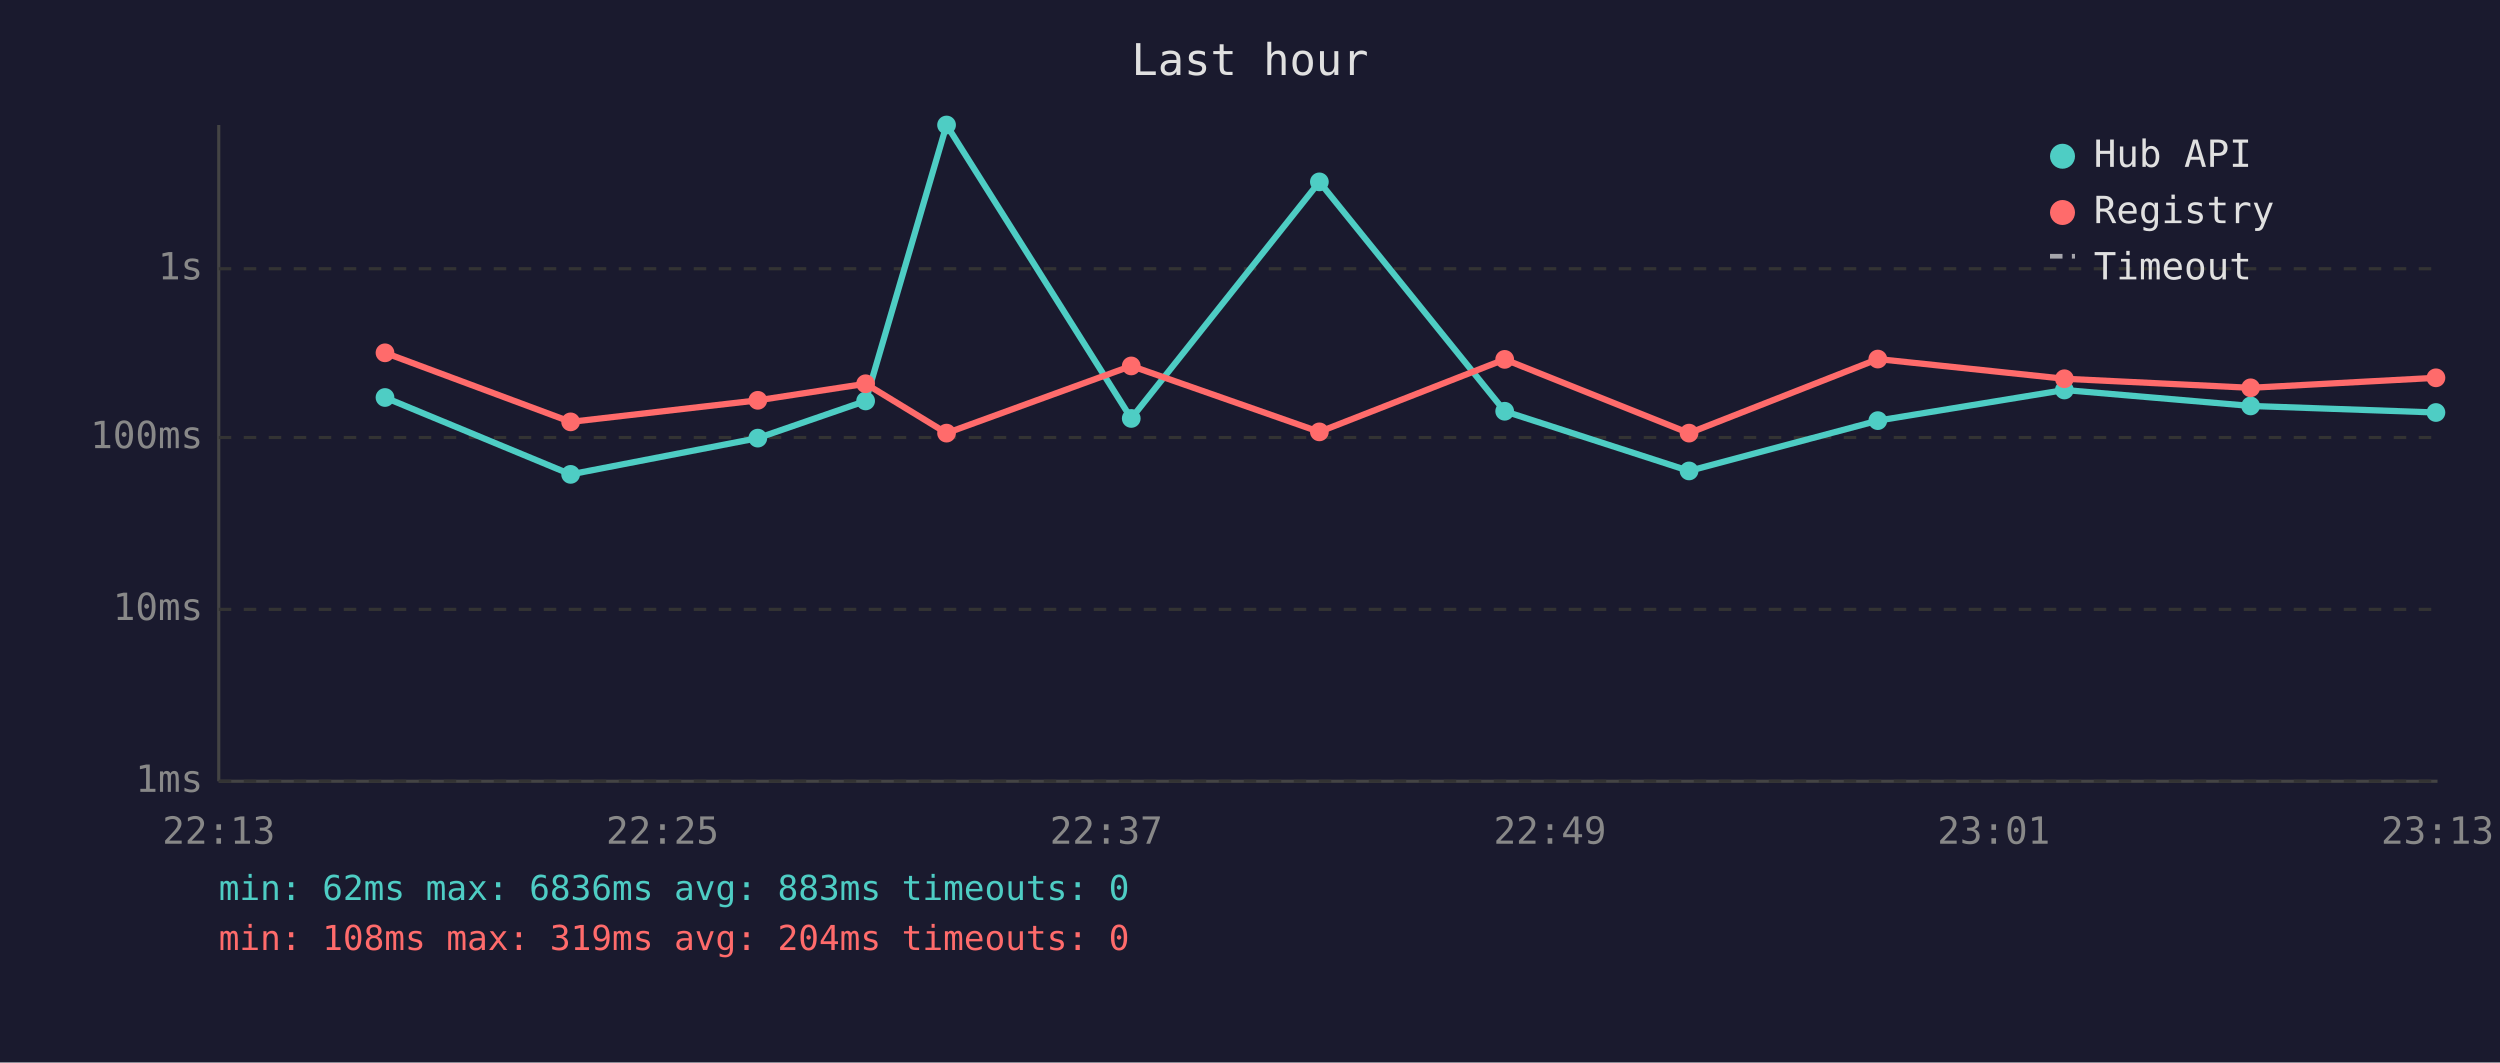
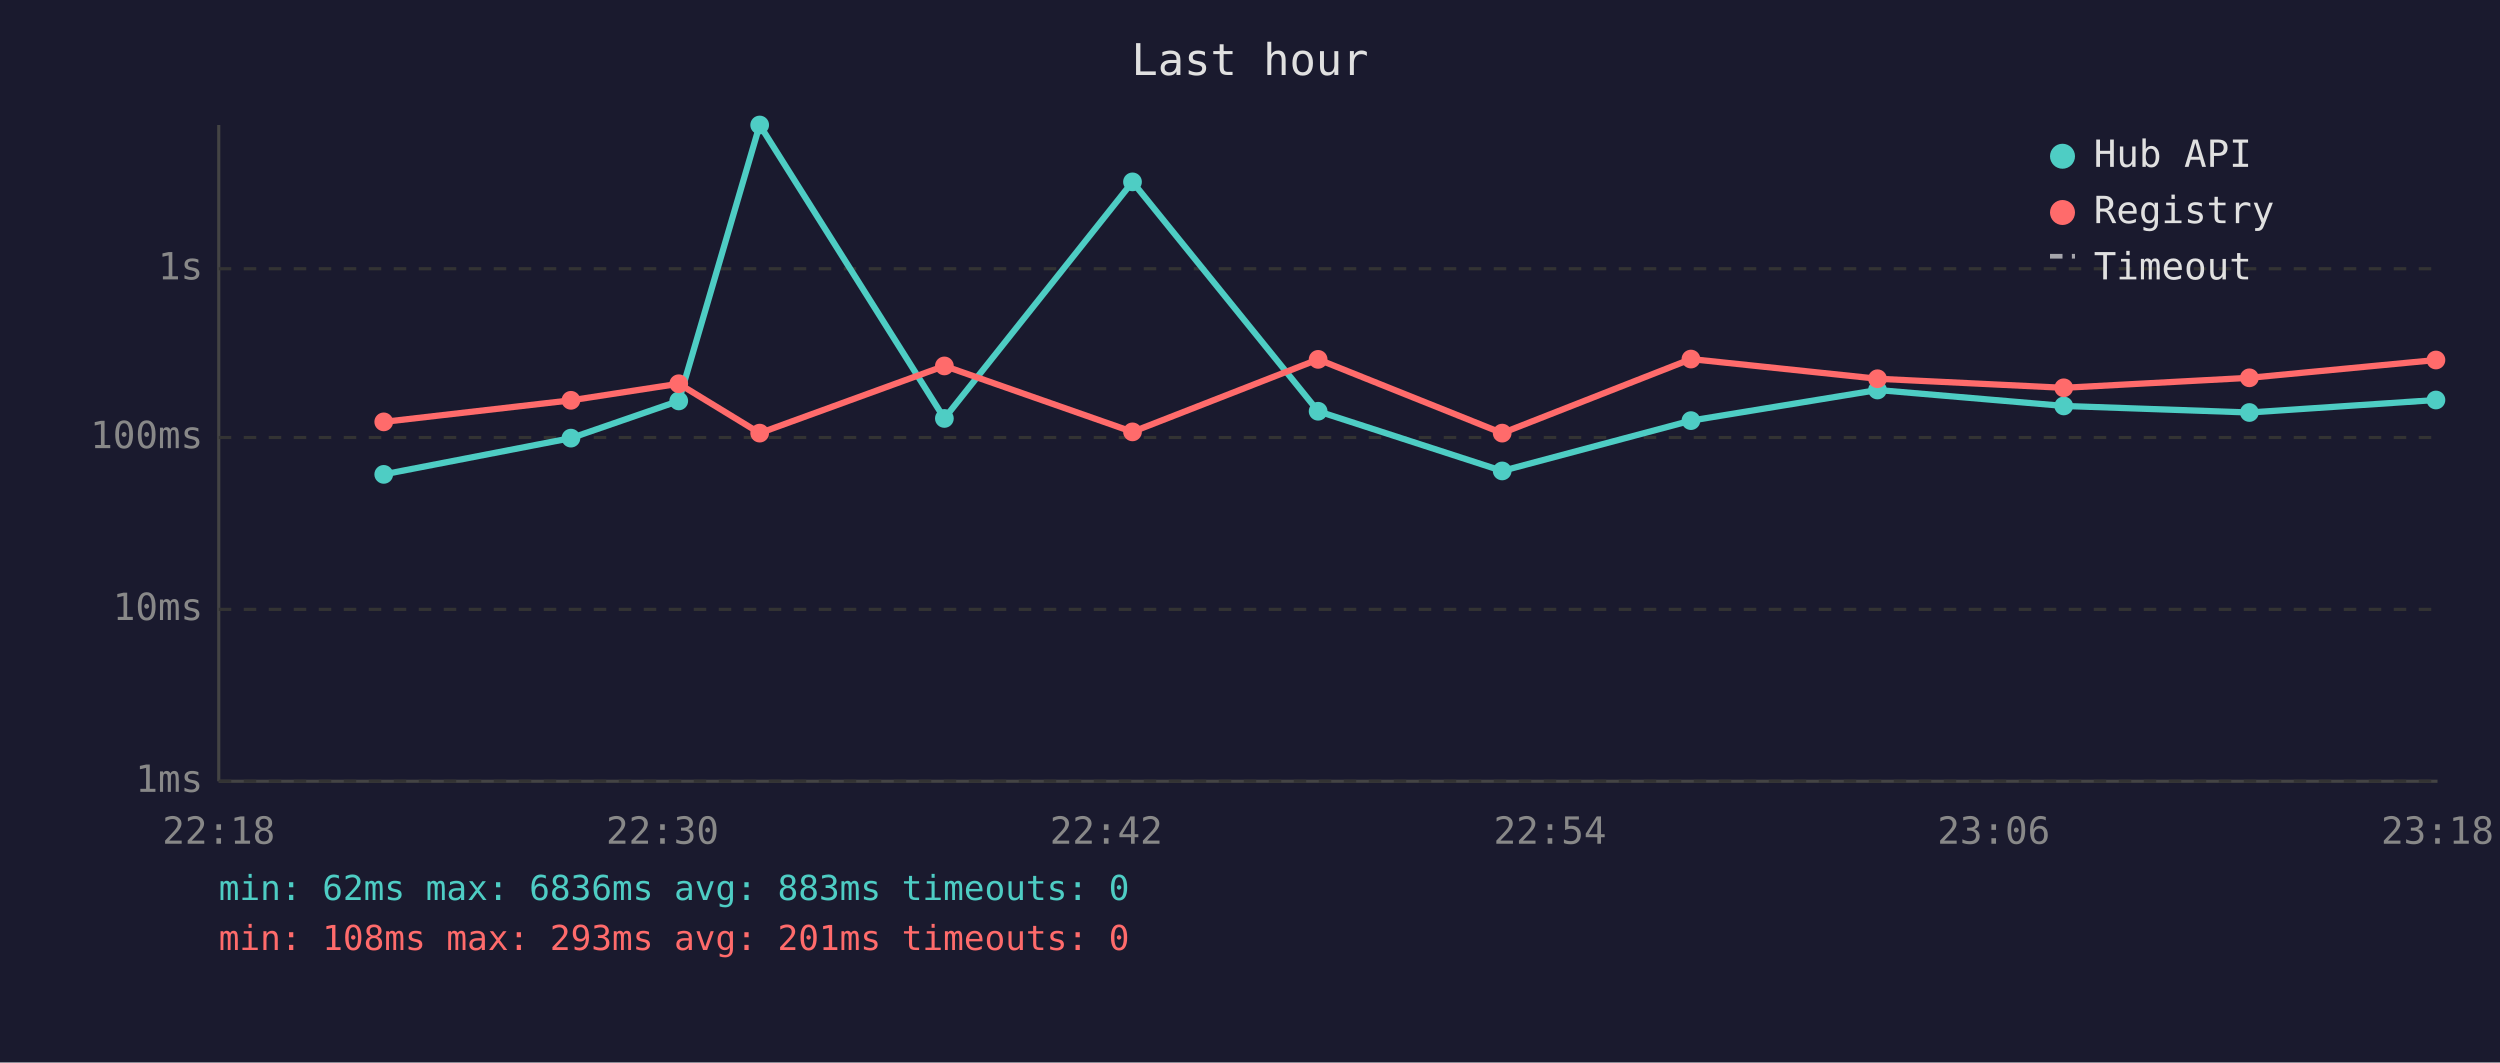
<svg xmlns="http://www.w3.org/2000/svg" viewBox="0 0 800 340" font-family="monospace" font-size="12">
  <rect width="800" height="340" fill="#1a1a2e" />
  <text x="400" y="24" fill="#e0e0e0" font-size="14" text-anchor="middle">Last hour</text>
  <line x1="70" y1="40" x2="70" y2="250" stroke="#444" stroke-width="1" />
  <line x1="70" y1="250" x2="780" y2="250" stroke="#444" stroke-width="1" />
  <line x1="70" y1="250" x2="780" y2="250" stroke="#333" stroke-width="1" stroke-dasharray="4" />
  <text x="65" y="250" fill="#888" text-anchor="end" dominant-baseline="middle">1ms</text>
  <line x1="70" y1="195" x2="780" y2="195" stroke="#333" stroke-width="1" stroke-dasharray="4" />
  <text x="65" y="195" fill="#888" text-anchor="end" dominant-baseline="middle">10ms</text>
  <line x1="70" y1="140" x2="780" y2="140" stroke="#333" stroke-width="1" stroke-dasharray="4" />
  <text x="65" y="140" fill="#888" text-anchor="end" dominant-baseline="middle">100ms</text>
  <line x1="70" y1="86" x2="780" y2="86" stroke="#333" stroke-width="1" stroke-dasharray="4" />
  <text x="65" y="86" fill="#888" text-anchor="end" dominant-baseline="middle">1s</text>
-   <text x="70" y="270" fill="#888" text-anchor="middle">22:13</text>
-   <text x="212" y="270" fill="#888" text-anchor="middle">22:25</text>
-   <text x="354" y="270" fill="#888" text-anchor="middle">22:37</text>
-   <text x="496" y="270" fill="#888" text-anchor="middle">22:49</text>
-   <text x="638" y="270" fill="#888" text-anchor="middle">23:01</text>
-   <text x="780" y="270" fill="#888" text-anchor="middle">23:13</text>
-   <polyline points="123.2,127.2 182.6,151.8 242.5,140.2 277.0,128.3 302.9,40.0 362.0,133.9 422.2,58.2 481.5,131.6 540.5,150.7 600.9,134.6 660.6,124.8 720.2,129.9 779.5,132.0" fill="none" stroke="#4ecdc4" stroke-width="2" opacity="1" />
-   <circle cx="123.2" cy="127.2" r="3" fill="#4ecdc4" />
-   <circle cx="182.6" cy="151.8" r="3" fill="#4ecdc4" />
-   <circle cx="242.5" cy="140.2" r="3" fill="#4ecdc4" />
-   <circle cx="277.0" cy="128.3" r="3" fill="#4ecdc4" />
-   <circle cx="302.9" cy="40.0" r="3" fill="#4ecdc4" />
-   <circle cx="362.0" cy="133.9" r="3" fill="#4ecdc4" />
-   <circle cx="422.2" cy="58.2" r="3" fill="#4ecdc4" />
-   <circle cx="481.5" cy="131.6" r="3" fill="#4ecdc4" />
-   <circle cx="540.5" cy="150.7" r="3" fill="#4ecdc4" />
-   <circle cx="600.9" cy="134.6" r="3" fill="#4ecdc4" />
-   <circle cx="660.6" cy="124.8" r="3" fill="#4ecdc4" />
-   <circle cx="720.2" cy="129.9" r="3" fill="#4ecdc4" />
-   <circle cx="779.5" cy="132.0" r="3" fill="#4ecdc4" />
-   <polyline points="123.2,112.9 182.6,135.0 242.5,128.1 277.0,122.8 302.9,138.6 362.0,117.1 422.2,138.2 481.5,115.0 540.5,138.6 600.9,114.9 660.6,121.2 720.2,124.1 779.5,120.9" fill="none" stroke="#ff6b6b" stroke-width="2" opacity="1" />
-   <circle cx="123.2" cy="112.9" r="3" fill="#ff6b6b" />
-   <circle cx="182.6" cy="135.0" r="3" fill="#ff6b6b" />
-   <circle cx="242.5" cy="128.1" r="3" fill="#ff6b6b" />
-   <circle cx="277.0" cy="122.8" r="3" fill="#ff6b6b" />
-   <circle cx="302.9" cy="138.6" r="3" fill="#ff6b6b" />
-   <circle cx="362.0" cy="117.1" r="3" fill="#ff6b6b" />
-   <circle cx="422.2" cy="138.2" r="3" fill="#ff6b6b" />
-   <circle cx="481.5" cy="115.0" r="3" fill="#ff6b6b" />
-   <circle cx="540.5" cy="138.6" r="3" fill="#ff6b6b" />
-   <circle cx="600.9" cy="114.9" r="3" fill="#ff6b6b" />
-   <circle cx="660.6" cy="121.2" r="3" fill="#ff6b6b" />
-   <circle cx="720.2" cy="124.1" r="3" fill="#ff6b6b" />
-   <circle cx="779.5" cy="120.9" r="3" fill="#ff6b6b" />
+   <text x="70" y="270" fill="#888" text-anchor="middle">22:18</text>
+   <text x="212" y="270" fill="#888" text-anchor="middle">22:30</text>
+   <text x="354" y="270" fill="#888" text-anchor="middle">22:42</text>
+   <text x="496" y="270" fill="#888" text-anchor="middle">22:54</text>
+   <text x="638" y="270" fill="#888" text-anchor="middle">23:06</text>
+   <text x="780" y="270" fill="#888" text-anchor="middle">23:18</text>
+   <polyline points="122.8,151.8 182.7,140.2 217.2,128.3 243.1,40.0 302.2,133.9 362.4,58.2 421.8,131.6 480.7,150.7 541.1,134.6 600.8,124.8 660.4,129.9 719.8,132.0 779.5,128.0" fill="none" stroke="#4ecdc4" stroke-width="2" opacity="1" />
+   <circle cx="122.8" cy="151.8" r="3" fill="#4ecdc4" />
+   <circle cx="182.7" cy="140.2" r="3" fill="#4ecdc4" />
+   <circle cx="217.2" cy="128.3" r="3" fill="#4ecdc4" />
+   <circle cx="243.1" cy="40.0" r="3" fill="#4ecdc4" />
+   <circle cx="302.2" cy="133.9" r="3" fill="#4ecdc4" />
+   <circle cx="362.4" cy="58.2" r="3" fill="#4ecdc4" />
+   <circle cx="421.8" cy="131.6" r="3" fill="#4ecdc4" />
+   <circle cx="480.7" cy="150.7" r="3" fill="#4ecdc4" />
+   <circle cx="541.1" cy="134.6" r="3" fill="#4ecdc4" />
+   <circle cx="600.8" cy="124.8" r="3" fill="#4ecdc4" />
+   <circle cx="660.4" cy="129.9" r="3" fill="#4ecdc4" />
+   <circle cx="719.8" cy="132.0" r="3" fill="#4ecdc4" />
+   <circle cx="779.5" cy="128.0" r="3" fill="#4ecdc4" />
+   <polyline points="122.8,135.0 182.7,128.1 217.2,122.8 243.1,138.6 302.2,117.1 362.4,138.2 421.8,115.0 480.7,138.6 541.1,114.9 600.8,121.2 660.4,124.1 719.8,120.9 779.5,115.2" fill="none" stroke="#ff6b6b" stroke-width="2" opacity="1" />
+   <circle cx="122.8" cy="135.0" r="3" fill="#ff6b6b" />
+   <circle cx="182.7" cy="128.1" r="3" fill="#ff6b6b" />
+   <circle cx="217.2" cy="122.8" r="3" fill="#ff6b6b" />
+   <circle cx="243.1" cy="138.6" r="3" fill="#ff6b6b" />
+   <circle cx="302.2" cy="117.1" r="3" fill="#ff6b6b" />
+   <circle cx="362.4" cy="138.2" r="3" fill="#ff6b6b" />
+   <circle cx="421.8" cy="115.0" r="3" fill="#ff6b6b" />
+   <circle cx="480.7" cy="138.6" r="3" fill="#ff6b6b" />
+   <circle cx="541.1" cy="114.9" r="3" fill="#ff6b6b" />
+   <circle cx="600.8" cy="121.2" r="3" fill="#ff6b6b" />
+   <circle cx="660.4" cy="124.1" r="3" fill="#ff6b6b" />
+   <circle cx="719.8" cy="120.9" r="3" fill="#ff6b6b" />
+   <circle cx="779.5" cy="115.2" r="3" fill="#ff6b6b" />
  <circle cx="660" cy="50" r="4" fill="#4ecdc4" />
  <text x="670" y="50" fill="#e0e0e0" dominant-baseline="middle">Hub API</text>
  <circle cx="660" cy="68" r="4" fill="#ff6b6b" />
  <text x="670" y="68" fill="#e0e0e0" dominant-baseline="middle">Registry</text>
  <line x1="656" y1="82" x2="664" y2="82" stroke="#e0e0e0" stroke-width="1.5" stroke-dasharray="4,3" opacity="0.7" />
  <text x="670" y="86" fill="#e0e0e0" dominant-baseline="middle">Timeout</text>
  <text x="70" y="288" fill="#4ecdc4" font-size="11">min: 62ms  max: 6836ms  avg: 883ms  timeouts: 0</text>
-   <text x="70" y="304" fill="#ff6b6b" font-size="11">min: 108ms  max: 319ms  avg: 204ms  timeouts: 0</text>
+   <text x="70" y="304" fill="#ff6b6b" font-size="11">min: 108ms  max: 293ms  avg: 201ms  timeouts: 0</text>
</svg>
